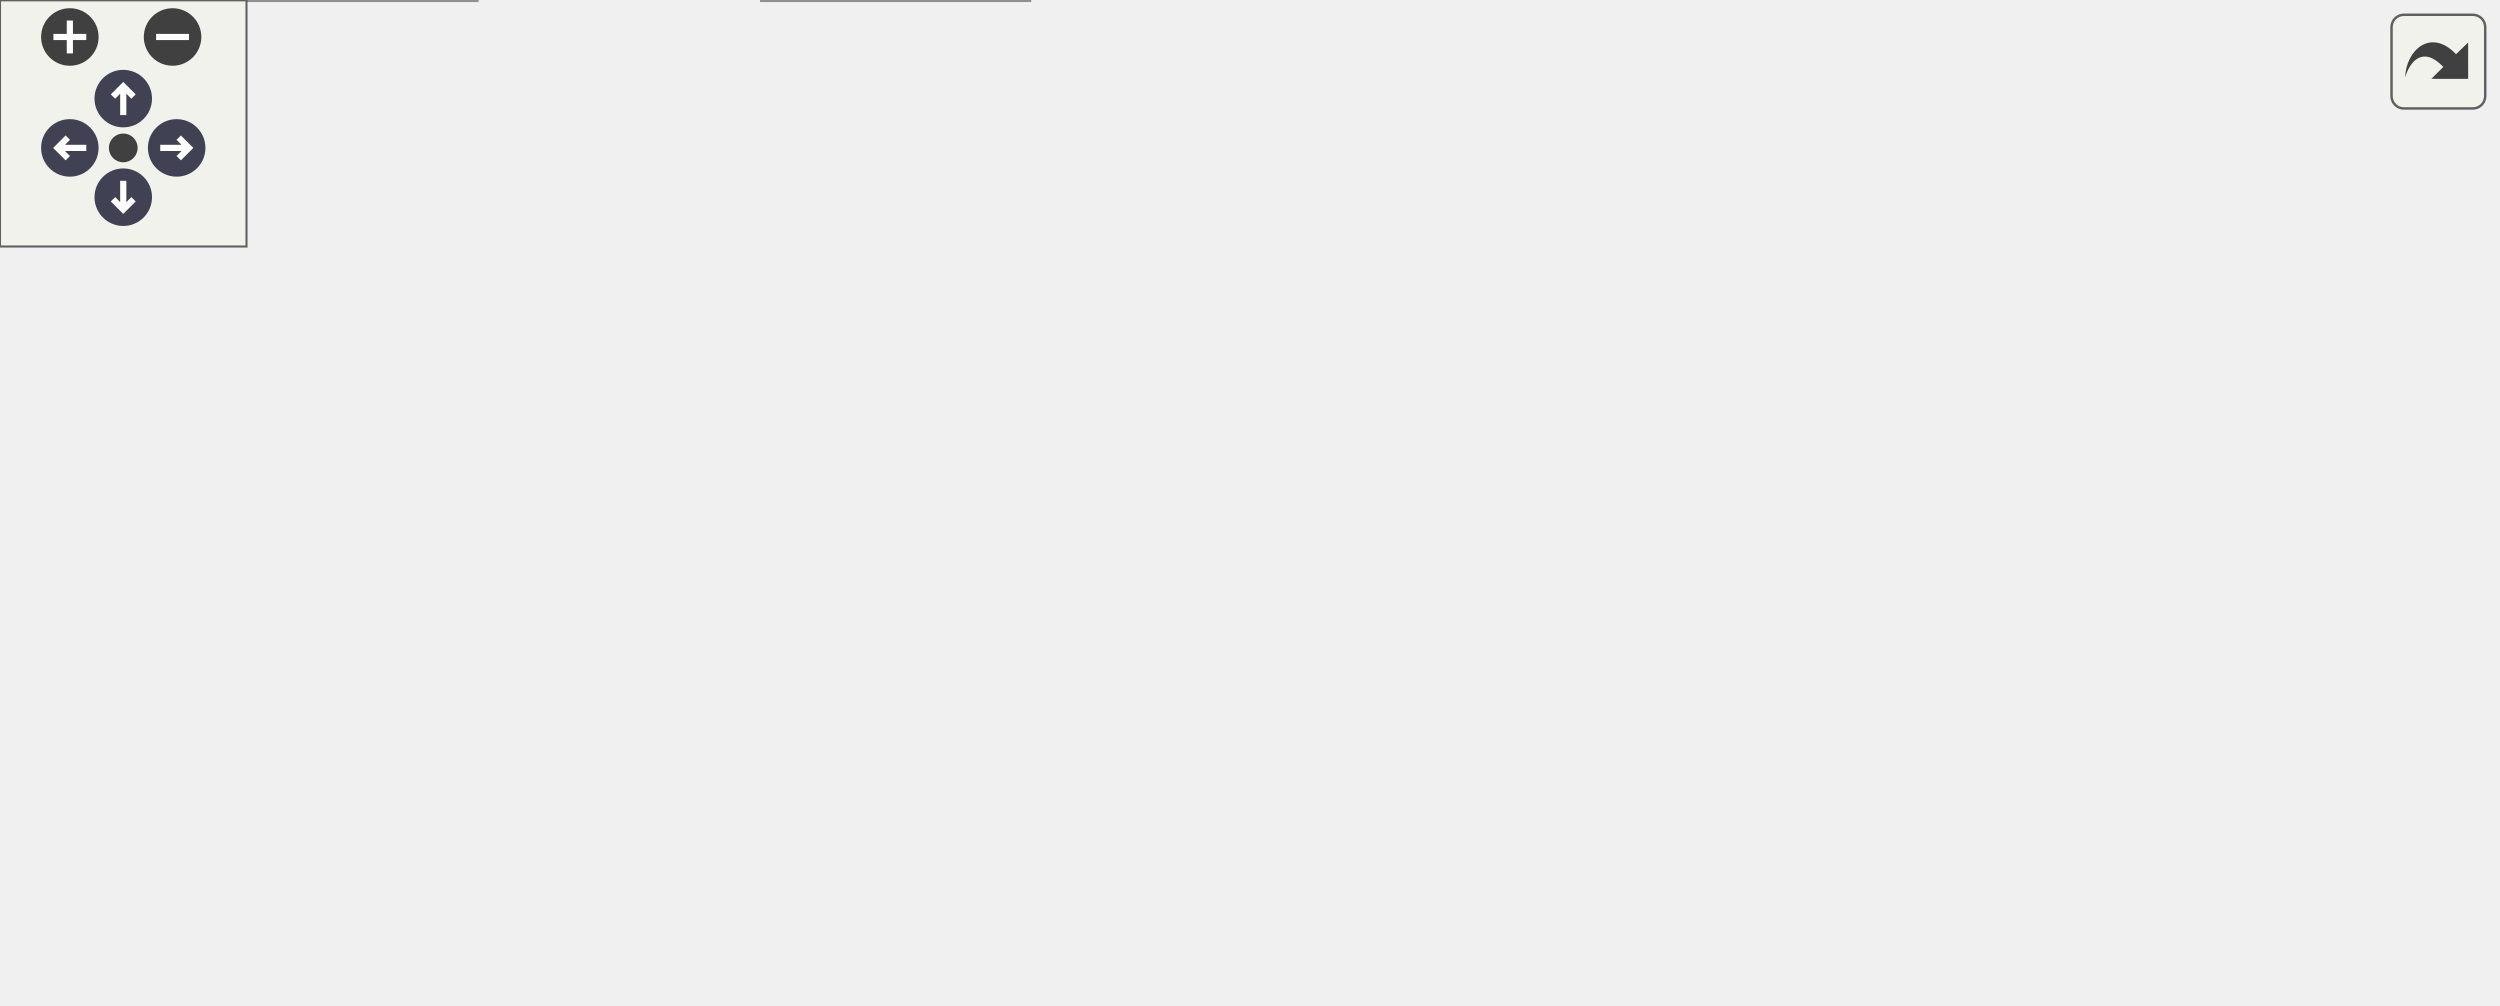
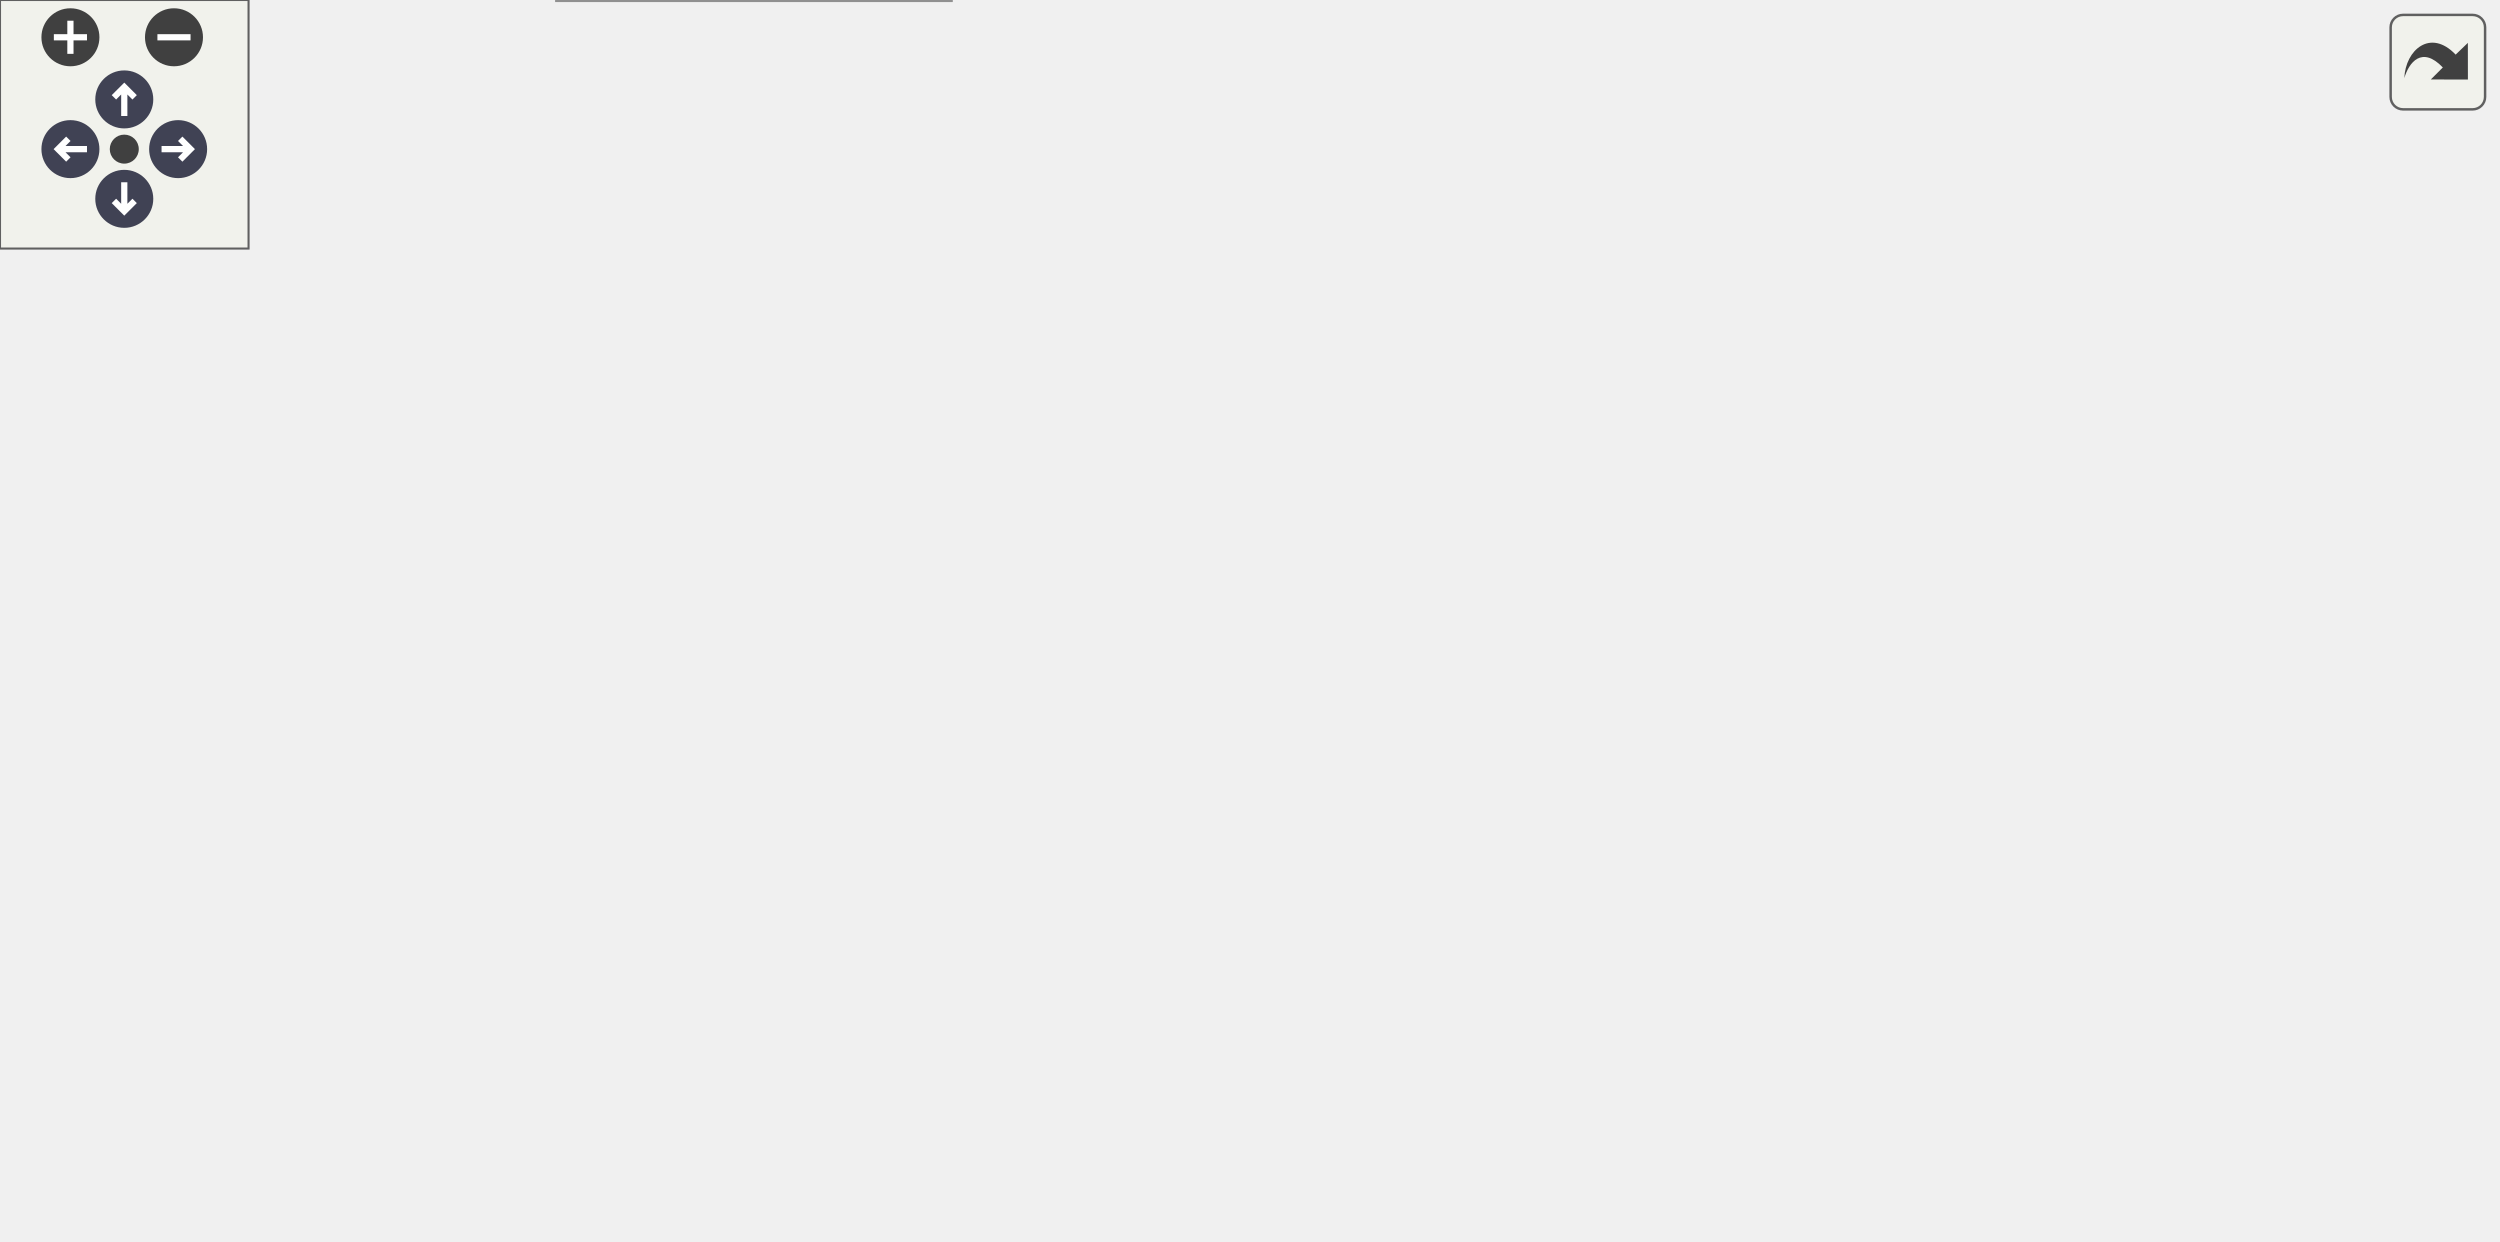
<svg xmlns="http://www.w3.org/2000/svg" xmlns:xlink="http://www.w3.org/1999/xlink" id="main" version="1.1" xml:space="preserve">
  <style type="text/css">
.node, .edge {opacity: 0.7;}
.node.selected, .edge.selected {opacity: 1;}
.edge:hover path { stroke: red; }
.edge:hover polygon { stroke: red; fill: red; }
</style>
  <defs>
    <circle id="rim" cx="0" cy="0" r="7" />
    <circle id="rim2" cx="0" cy="0" r="3.5" />
    <g id="zoomPlus">
      <use xlink:href="#rim" fill="#404040">
        <set attributeName="fill" to="#808080" begin="zoomplus.mouseover" end="zoomplus.mouseout" />
      </use>
      <path d="M-4,0h8M0,-4v8" fill="none" stroke="white" stroke-width="1.5" pointer-events="none" />
    </g>
    <g id="zoomMin">
      <use xlink:href="#rim" fill="#404040">
        <set attributeName="fill" to="#808080" begin="zoomminus.mouseover" end="zoomminus.mouseout" />
      </use>
      <path d="M-4,0h8" fill="none" stroke="white" stroke-width="1.5" pointer-events="none" />
    </g>
    <g id="arrowUp" transform="translate(30 24)">
      <use xlink:href="#rim" />
      <path pointer-events="none" fill="none" stroke="white" stroke-width="1.5" d="M0,-3.0v7 M-2.5,-0.5L0,-3.0L2.5,-0.5" />
    </g>
    <g id="arrowRight" transform="rotate(90) translate(36 -43)">
      <use xlink:href="#rim" />
      <path pointer-events="none" fill="none" stroke="white" stroke-width="1.5" d="M0,-3.0v7 M-2.5,-0.5L0,-3.0L2.5,-0.5" />
    </g>
    <g id="arrowDown" transform="rotate(180) translate(-30 -48)">
      <use xlink:href="#rim" />
      <path pointer-events="none" fill="none" stroke="white" stroke-width="1.5" d="M0,-3.0v7 M-2.5,-0.5L0,-3.0L2.5,-0.5" />
    </g>
    <g id="arrowLeft" transform="rotate(270) translate(-36 17)">
      <use xlink:href="#rim" />
      <path pointer-events="none" fill="none" stroke="white" stroke-width="1.5" d="M0,-3.0v7 M-2.5,-0.5L0,-3.0L2.5,-0.5" />
    </g>
    <g id="resetDef">
      <use xlink:href="#rim2" fill="#404040">
        <set attributeName="fill" to="#808080" begin="reset.mouseover" end="reset.mouseout" />
      </use>
    </g>
  </defs>
  <svg id="graph" class="graph">
    <g id="viewport">
      <g id="Node000001" class="node">
        <g id="a_Node000001">
          <a xlink:title="ECS component representing the position of an entity in 2D space.">
-             <polygon fill="#999999" stroke="#666666" points="393.5,-184 316.5,-184 316.5,-165 393.5,-165 393.5,-184" />
-             <text text-anchor="middle" x="355" y="-172" font-family="Helvetica,sans-Serif" font-size="10.00">Position.hpp</text>
+             <polygon fill="#999999" stroke="#666666" points="408.5,-239 331.5,-239 331.5,-220 408.5,-220 408.5,-239" />
+             <text text-anchor="middle" x="370" y="-227" font-family="Helvetica,sans-Serif" font-size="10.00">Position.hpp</text>
          </a>
        </g>
      </g>
      <g id="Node000002" class="node">
        <g id="a_Node000002">
          <a xlink:href="CollisionWorld_8hpp.html" target="_top" xlink:title="Spatial-hash collision world API: grid building and narrow-phase tests.">
-             <polygon fill="white" stroke="#666666" points="221.5,-129 114.5,-129 114.5,-110 221.5,-110 221.5,-129" />
-             <text text-anchor="middle" x="168" y="-117" font-family="Helvetica,sans-Serif" font-size="10.00">CollisionWorld.hpp</text>
+             <polygon fill="white" stroke="#666666" points="276.5,-184 169.5,-184 169.5,-165 276.5,-165 276.5,-184" />
+             <text text-anchor="middle" x="223" y="-172" font-family="Helvetica,sans-Serif" font-size="10.00">CollisionWorld.hpp</text>
          </a>
        </g>
      </g>
      <g id="edge1_Node000001_Node000002" class="edge">
        <g id="a_edge1_Node000001_Node000002">
          <a xlink:title=" ">
-             <path fill="none" stroke="#63b8ff" d="M315.07,-162.18C280.1,-152.27 230.04,-138.08 198.28,-129.08" />
-             <polygon fill="#63b8ff" stroke="#63b8ff" points="314.38,-165.63 324.96,-164.98 316.29,-158.89 314.38,-165.63" />
-           </a>
-         </g>
-       </g>
-       <g id="Node000007" class="node">
-         <g id="a_Node000007">
-           <a xlink:href="EntityFactory_8hpp.html" target="_top" xlink:title="Declares the entity creation and component registration helpers.">
-             <polygon fill="white" stroke="#666666" points="340,-129 240,-129 240,-110 340,-110 340,-129" />
-             <text text-anchor="middle" x="290" y="-117" font-family="Helvetica,sans-Serif" font-size="10.00">EntityFactory.hpp</text>
-           </a>
-         </g>
-       </g>
-       <g id="edge6_Node000001_Node000007" class="edge">
-         <g id="a_edge6_Node000001_Node000007">
-           <a xlink:title=" ">
-             <path fill="none" stroke="#63b8ff" d="M336.73,-158.6C325.08,-149.11 310.4,-137.13 300.63,-129.17" />
-             <polygon fill="#63b8ff" stroke="#63b8ff" points="334.59,-161.38 344.56,-164.98 339.02,-155.95 334.59,-161.38" />
+             <path fill="none" stroke="#63b8ff" d="M336.86,-216.55C309.56,-206.71 271.5,-192.98 247.05,-184.17" />
+             <polygon fill="#63b8ff" stroke="#63b8ff" points="335.79,-219.89 346.38,-219.98 338.16,-213.3 335.79,-219.89" />
          </a>
        </g>
      </g>
      <g id="Node000009" class="node">
        <g id="a_Node000009">
+           <a xlink:href="EntityFactory_8hpp.html" target="_top" xlink:title="Declares the entity creation and component registration helpers.">
+             <polygon fill="white" stroke="#666666" points="395,-129 295,-129 295,-110 395,-110 395,-129" />
+             <text text-anchor="middle" x="345" y="-117" font-family="Helvetica,sans-Serif" font-size="10.00">EntityFactory.hpp</text>
+           </a>
+         </g>
+       </g>
+       <g id="edge8_Node000001_Node000009" class="edge">
+         <g id="a_edge8_Node000001_Node000009">
+           <a xlink:title=" ">
+             <path fill="none" stroke="#63b8ff" d="M357.28,-211.61C352.07,-203.67 346.66,-193.81 344,-184 338.87,-165.06 341.36,-141.76 343.35,-129.32" />
+             <polygon fill="#63b8ff" stroke="#63b8ff" points="354.5,-213.75 363.11,-219.93 360.23,-209.73 354.5,-213.75" />
+           </a>
+         </g>
+       </g>
+       <g id="Node000011" class="node">
+         <g id="a_Node000011">
          <a xlink:href="MovementSystem_8cpp.html" target="_top" xlink:title="Implementation of MovementSystem::update.">
-             <polygon fill="white" stroke="#666666" points="484,-129 358,-129 358,-110 484,-110 484,-129" />
-             <text text-anchor="middle" x="421" y="-117" font-family="Helvetica,sans-Serif" font-size="10.00">MovementSystem.cpp</text>
-           </a>
-         </g>
-       </g>
-       <g id="edge9_Node000001_Node000009" class="edge">
-         <g id="a_edge9_Node000001_Node000009">
-           <a xlink:title=" ">
-             <path fill="none" stroke="#63b8ff" d="M373.55,-158.6C385.38,-149.11 400.29,-137.13 410.2,-129.17" />
-             <polygon fill="#63b8ff" stroke="#63b8ff" points="371.21,-155.99 365.6,-164.98 375.59,-161.45 371.21,-155.99" />
-           </a>
-         </g>
-       </g>
-       <g id="Node000010" class="node">
-         <g id="a_Node000010">
+             <polygon fill="white" stroke="#666666" points="479,-184 353,-184 353,-165 479,-165 479,-184" />
+             <text text-anchor="middle" x="416" y="-172" font-family="Helvetica,sans-Serif" font-size="10.00">MovementSystem.cpp</text>
+           </a>
+         </g>
+       </g>
+       <g id="edge12_Node000001_Node000011" class="edge">
+         <g id="a_edge12_Node000001_Node000011">
+           <a xlink:title=" ">
+             <path fill="none" stroke="#63b8ff" d="M384.36,-211.96C392.37,-202.72 402.03,-191.6 408.55,-184.09" />
+             <polygon fill="#63b8ff" stroke="#63b8ff" points="381.51,-209.9 377.6,-219.75 386.79,-214.49 381.51,-209.9" />
+           </a>
+         </g>
+       </g>
+       <g id="Node000012" class="node">
+         <g id="a_Node000012">
          <a xlink:href="PlayerSystem_8hpp.html" target="_top" xlink:title="Header for PlayerSystem — ECS system handling player movement, firing, and score updates.">
-             <polygon fill="white" stroke="#666666" points="607.5,-129 502.5,-129 502.5,-110 607.5,-110 607.5,-129" />
-             <text text-anchor="middle" x="555" y="-117" font-family="Helvetica,sans-Serif" font-size="10.00">PlayerSystem.hpp</text>
-           </a>
-         </g>
-       </g>
-       <g id="edge10_Node000001_Node000010" class="edge">
-         <g id="a_edge10_Node000001_Node000010">
-           <a xlink:title=" ">
-             <path fill="none" stroke="#63b8ff" d="M397.22,-162.31C434.65,-152.39 488.5,-138.12 522.61,-129.08" />
-             <polygon fill="#63b8ff" stroke="#63b8ff" points="395.9,-159.04 387.13,-164.98 397.7,-165.81 395.9,-159.04" />
+             <polygon fill="white" stroke="#666666" points="602.5,-184 497.5,-184 497.5,-165 602.5,-165 602.5,-184" />
+             <text text-anchor="middle" x="550" y="-172" font-family="Helvetica,sans-Serif" font-size="10.00">PlayerSystem.hpp</text>
+           </a>
+         </g>
+       </g>
+       <g id="edge13_Node000001_Node000012" class="edge">
+         <g id="a_edge13_Node000001_Node000012">
+           <a xlink:title=" ">
+             <path fill="none" stroke="#63b8ff" d="M408.87,-217.06C442.51,-207.15 490.42,-193.04 520.85,-184.08" />
+             <polygon fill="#63b8ff" stroke="#63b8ff" points="407.52,-213.8 398.92,-219.98 409.5,-220.52 407.52,-213.8" />
          </a>
        </g>
      </g>
      <g id="Node000003" class="node">
        <g id="a_Node000003">
          <a xlink:href="CollisionSystem_8hpp.html" target="_top" xlink:title="Header for CollisionSystem — orchestrates broad-phase and narrow-phase checks.">
-             <polygon fill="white" stroke="#666666" points="116,-74 0,-74 0,-55 116,-55 116,-74" />
-             <text text-anchor="middle" x="58" y="-62" font-family="Helvetica,sans-Serif" font-size="10.00">CollisionSystem.hpp</text>
+             <polygon fill="white" stroke="#666666" points="151,-129 35,-129 35,-110 151,-110 151,-129" />
+             <text text-anchor="middle" x="93" y="-117" font-family="Helvetica,sans-Serif" font-size="10.00">CollisionSystem.hpp</text>
          </a>
        </g>
      </g>
      <g id="edge2_Node000002_Node000003" class="edge">
        <g id="a_edge2_Node000002_Node000003">
          <a xlink:title=" ">
-             <path fill="none" stroke="#63b8ff" d="M141.3,-105.63C121.03,-95.87 93.73,-82.71 75.99,-74.17" />
-             <polygon fill="#63b8ff" stroke="#63b8ff" points="139.8,-108.8 150.33,-109.98 142.84,-102.49 139.8,-108.8" />
-           </a>
-         </g>
-       </g>
-       <g id="Node000006" class="node">
-         <g id="a_Node000006">
+             <path fill="none" stroke="#63b8ff" d="M192.73,-161.16C168.66,-151.35 135.6,-137.87 114.27,-129.17" />
+             <polygon fill="#63b8ff" stroke="#63b8ff" points="191.53,-164.45 202.11,-164.98 194.17,-157.97 191.53,-164.45" />
+           </a>
+         </g>
+       </g>
+       <g id="Node000008" class="node">
+         <g id="a_Node000008">
          <a xlink:href="CollisionWorld_8cpp.html" target="_top" xlink:title="Implementation of CollisionWorld: grid building, neighbor iteration and SAT tests.">
-             <polygon fill="white" stroke="#666666" points="241.5,-74 134.5,-74 134.5,-55 241.5,-55 241.5,-74" />
-             <text text-anchor="middle" x="188" y="-62" font-family="Helvetica,sans-Serif" font-size="10.00">CollisionWorld.cpp</text>
-           </a>
-         </g>
-       </g>
-       <g id="edge5_Node000002_Node000006" class="edge">
-         <g id="a_edge5_Node000002_Node000006">
-           <a xlink:title=" ">
-             <path fill="none" stroke="#63b8ff" d="M174.89,-100.24C178.24,-91.37 182.1,-81.14 184.76,-74.09" />
-             <polygon fill="#63b8ff" stroke="#63b8ff" points="171.56,-99.16 171.3,-109.75 178.11,-101.63 171.56,-99.16" />
+             <polygon fill="white" stroke="#666666" points="276.5,-129 169.5,-129 169.5,-110 276.5,-110 276.5,-129" />
+             <text text-anchor="middle" x="223" y="-117" font-family="Helvetica,sans-Serif" font-size="10.00">CollisionWorld.cpp</text>
+           </a>
+         </g>
+       </g>
+       <g id="edge7_Node000002_Node000008" class="edge">
+         <g id="a_edge7_Node000002_Node000008">
+           <a xlink:title=" ">
+             <path fill="none" stroke="#63b8ff" d="M223,-154.66C223,-145.93 223,-135.99 223,-129.09" />
+             <polygon fill="#63b8ff" stroke="#63b8ff" points="219.5,-154.75 223,-164.75 226.5,-154.75 219.5,-154.75" />
          </a>
        </g>
      </g>
      <g id="Node000004" class="node">
        <g id="a_Node000004">
          <a xlink:href="CollisionSystem_8cpp.html" target="_top" xlink:title="Implementation of CollisionSystem update pass (build + check).">
-             <polygon fill="white" stroke="#666666" points="116,-19 0,-19 0,0 116,0 116,-19" />
-             <text text-anchor="middle" x="58" y="-7" font-family="Helvetica,sans-Serif" font-size="10.00">CollisionSystem.cpp</text>
+             <polygon fill="white" stroke="#666666" points="116,-74 0,-74 0,-55 116,-55 116,-74" />
+             <text text-anchor="middle" x="58" y="-62" font-family="Helvetica,sans-Serif" font-size="10.00">CollisionSystem.cpp</text>
          </a>
        </g>
      </g>
      <g id="edge3_Node000003_Node000004" class="edge">
        <g id="a_edge3_Node000003_Node000004">
          <a xlink:title=" ">
-             <path fill="none" stroke="#63b8ff" d="M58,-44.66C58,-35.93 58,-25.99 58,-19.09" />
-             <polygon fill="#63b8ff" stroke="#63b8ff" points="54.5,-44.75 58,-54.75 61.5,-44.75 54.5,-44.75" />
+             <path fill="none" stroke="#63b8ff" d="M81.7,-101.39C75.68,-92.27 68.53,-81.45 63.67,-74.09" />
+             <polygon fill="#63b8ff" stroke="#63b8ff" points="78.79,-103.33 87.22,-109.75 84.63,-99.47 78.79,-103.33" />
          </a>
        </g>
      </g>
      <g id="Node000005" class="node">
        <g id="a_Node000005">
-           <a xlink:href="Rtype_8cpp.html" target="_top" xlink:title="Implements the main server logic for the R-Type project.">
-             <polygon fill="white" stroke="#666666" points="250.5,-19 185.5,-19 185.5,0 250.5,0 250.5,-19" />
-             <text text-anchor="middle" x="218" y="-7" font-family="Helvetica,sans-Serif" font-size="10.00">Rtype.cpp</text>
+           <a xlink:href="GameScene_8hpp.html" target="_top" xlink:title=" ">
+             <polygon fill="white" stroke="#666666" points="230,-74 134,-74 134,-55 230,-55 230,-74" />
+             <text text-anchor="middle" x="182" y="-62" font-family="Helvetica,sans-Serif" font-size="10.00">GameScene.hpp</text>
          </a>
        </g>
      </g>
      <g id="edge4_Node000003_Node000005" class="edge">
        <g id="a_edge4_Node000003_Node000005">
          <a xlink:title=" ">
-             <path fill="none" stroke="#63b8ff" d="M93.33,-51.8C123.19,-41.91 165.27,-27.97 192.09,-19.08" />
-             <polygon fill="#63b8ff" stroke="#63b8ff" points="92.1,-48.52 83.71,-54.98 94.3,-55.16 92.1,-48.52" />
-           </a>
-         </g>
-       </g>
-       <g id="edge8_Node000007_Node000005" class="edge">
-         <g id="a_edge8_Node000007_Node000005">
-           <a xlink:title=" ">
-             <path fill="none" stroke="#63b8ff" d="M279.39,-101.02C271.49,-88.16 260.32,-70.33 250,-55 241.49,-42.37 231.12,-28.15 224.54,-19.25" />
-             <polygon fill="#63b8ff" stroke="#63b8ff" points="276.53,-103.06 284.73,-109.76 282.5,-99.41 276.53,-103.06" />
-           </a>
-         </g>
-       </g>
-       <g id="Node000008" class="node">
-         <g id="a_Node000008">
+             <path fill="none" stroke="#63b8ff" d="M116.18,-104.7C132.39,-95.04 153.55,-82.44 167.44,-74.17" />
+             <polygon fill="#63b8ff" stroke="#63b8ff" points="114.1,-101.86 107.3,-109.98 117.68,-107.88 114.1,-101.86" />
+           </a>
+         </g>
+       </g>
+       <g id="Node000007" class="node">
+         <g id="a_Node000007">
+           <a xlink:href="Rtype_8cpp.html" target="_top" xlink:title="Implements the main server logic for the R-Type project.">
+             <polygon fill="white" stroke="#666666" points="313.5,-74 248.5,-74 248.5,-55 313.5,-55 313.5,-74" />
+             <text text-anchor="middle" x="281" y="-62" font-family="Helvetica,sans-Serif" font-size="10.00">Rtype.cpp</text>
+           </a>
+         </g>
+       </g>
+       <g id="edge6_Node000003_Node000007" class="edge">
+         <g id="a_edge6_Node000003_Node000007">
+           <a xlink:title=" ">
+             <path fill="none" stroke="#63b8ff" d="M133.14,-107.18C168.3,-97.27 218.63,-83.08 250.56,-74.08" />
+             <polygon fill="#63b8ff" stroke="#63b8ff" points="131.88,-103.9 123.21,-109.98 133.78,-110.64 131.88,-103.9" />
+           </a>
+         </g>
+       </g>
+       <g id="Node000006" class="node">
+         <g id="a_Node000006">
+           <a xlink:href="GameScene_8cpp.html" target="_top" xlink:title=" ">
+             <polygon fill="white" stroke="#666666" points="229.5,-19 134.5,-19 134.5,0 229.5,0 229.5,-19" />
+             <text text-anchor="middle" x="182" y="-7" font-family="Helvetica,sans-Serif" font-size="10.00">GameScene.cpp</text>
+           </a>
+         </g>
+       </g>
+       <g id="edge5_Node000005_Node000006" class="edge">
+         <g id="a_edge5_Node000005_Node000006">
+           <a xlink:title=" ">
+             <path fill="none" stroke="#63b8ff" d="M182,-44.66C182,-35.93 182,-25.99 182,-19.09" />
+             <polygon fill="#63b8ff" stroke="#63b8ff" points="178.5,-44.75 182,-54.75 185.5,-44.75 178.5,-44.75" />
+           </a>
+         </g>
+       </g>
+       <g id="edge10_Node000009_Node000005" class="edge">
+         <g id="a_edge10_Node000009_Node000005">
+           <a xlink:title=" ">
+             <path fill="none" stroke="#63b8ff" d="M309.01,-106.8C278.59,-96.91 235.72,-82.97 208.39,-74.08" />
+             <polygon fill="#63b8ff" stroke="#63b8ff" points="308.22,-110.22 318.81,-109.98 310.38,-103.56 308.22,-110.22" />
+           </a>
+         </g>
+       </g>
+       <g id="edge11_Node000009_Node000007" class="edge">
+         <g id="a_edge11_Node000009_Node000007">
+           <a xlink:title=" ">
+             <path fill="none" stroke="#63b8ff" d="M327.01,-103.6C315.54,-94.11 301.09,-82.13 291.47,-74.17" />
+             <polygon fill="#63b8ff" stroke="#63b8ff" points="324.78,-106.3 334.72,-109.98 329.25,-100.91 324.78,-106.3" />
+           </a>
+         </g>
+       </g>
+       <g id="Node000010" class="node">
+         <g id="a_Node000010">
          <a xlink:href="EntityFactory_8cpp.html" target="_top" xlink:title="Implements the entity creation logic and component registration.">
-             <polygon fill="white" stroke="#666666" points="397.5,-74 298.5,-74 298.5,-55 397.5,-55 397.5,-74" />
-             <text text-anchor="middle" x="348" y="-62" font-family="Helvetica,sans-Serif" font-size="10.00">EntityFactory.cpp</text>
-           </a>
-         </g>
-       </g>
-       <g id="edge7_Node000007_Node000008" class="edge">
-         <g id="a_edge7_Node000007_Node000008">
-           <a xlink:title=" ">
-             <path fill="none" stroke="#63b8ff" d="M306.91,-103.04C317.2,-93.64 329.97,-81.98 338.51,-74.17" />
-             <polygon fill="#63b8ff" stroke="#63b8ff" points="304.34,-100.66 299.32,-109.98 309.06,-105.82 304.34,-100.66" />
-           </a>
-         </g>
-       </g>
-       <g id="Node000011" class="node">
-         <g id="a_Node000011">
+             <polygon fill="white" stroke="#666666" points="430.5,-74 331.5,-74 331.5,-55 430.5,-55 430.5,-74" />
+             <text text-anchor="middle" x="381" y="-62" font-family="Helvetica,sans-Serif" font-size="10.00">EntityFactory.cpp</text>
+           </a>
+         </g>
+       </g>
+       <g id="edge9_Node000009_Node000010" class="edge">
+         <g id="a_edge9_Node000009_Node000010">
+           <a xlink:title=" ">
+             <path fill="none" stroke="#63b8ff" d="M356.62,-101.39C362.82,-92.27 370.17,-81.45 375.17,-74.09" />
+             <polygon fill="#63b8ff" stroke="#63b8ff" points="353.67,-99.51 350.94,-109.75 359.46,-103.44 353.67,-99.51" />
+           </a>
+         </g>
+       </g>
+       <g id="Node000013" class="node">
+         <g id="a_Node000013">
          <a xlink:href="PlayerSystem_8cpp.html" target="_top" xlink:title="Implementation of PlayerSystem — handles movement, firing, and scoring logic.">
-             <polygon fill="white" stroke="#666666" points="607,-74 503,-74 503,-55 607,-55 607,-74" />
-             <text text-anchor="middle" x="555" y="-62" font-family="Helvetica,sans-Serif" font-size="10.00">PlayerSystem.cpp</text>
-           </a>
-         </g>
-       </g>
-       <g id="edge11_Node000010_Node000011" class="edge">
-         <g id="a_edge11_Node000010_Node000011">
-           <a xlink:title=" ">
-             <path fill="none" stroke="#63b8ff" d="M555,-99.66C555,-90.93 555,-80.99 555,-74.09" />
-             <polygon fill="#63b8ff" stroke="#63b8ff" points="551.5,-99.75 555,-109.75 558.5,-99.75 551.5,-99.75" />
+             <polygon fill="white" stroke="#666666" points="602,-129 498,-129 498,-110 602,-110 602,-129" />
+             <text text-anchor="middle" x="550" y="-117" font-family="Helvetica,sans-Serif" font-size="10.00">PlayerSystem.cpp</text>
+           </a>
+         </g>
+       </g>
+       <g id="edge14_Node000012_Node000013" class="edge">
+         <g id="a_edge14_Node000012_Node000013">
+           <a xlink:title=" ">
+             <path fill="none" stroke="#63b8ff" d="M550,-154.66C550,-145.93 550,-135.99 550,-129.09" />
+             <polygon fill="#63b8ff" stroke="#63b8ff" points="546.5,-154.75 550,-164.75 553.5,-154.75 546.5,-154.75" />
          </a>
        </g>
      </g>
    </g>
  </svg>
  <g id="navigator" transform="translate(0 0)" fill="#404254">
    <rect fill="#f2f5e9" fill-opacity="0.5" stroke="#606060" stroke-width=".5" x="0" y="0" width="60" height="60" />
    <use id="zoomplus" xlink:href="#zoomPlus" x="17" y="9" />
    <use id="zoomminus" xlink:href="#zoomMin" x="42" y="9" />
    <use id="reset" xlink:href="#resetDef" x="30" y="36" />
    <use id="arrowup" xlink:href="#arrowUp" x="0" y="0" />
    <use id="arrowright" xlink:href="#arrowRight" x="0" y="0" />
    <use id="arrowdown" xlink:href="#arrowDown" x="0" y="0" />
    <use id="arrowleft" xlink:href="#arrowLeft" x="0" y="0" />
  </g>
  <svg viewBox="0 0 15 15" width="100%" height="30px" preserveAspectRatio="xMaxYMin meet">
    <g id="arrow_out" transform="scale(0.3 0.3)">
      <a xlink:href="Position_8hpp__dep__incl_org.svg" target="_base">
        <rect id="button" ry="5" rx="5" y="6" x="6" height="38" width="38" fill="#f2f5e9" fill-opacity="0.5" stroke="#606060" stroke-width="1.0" />
        <path id="arrow" d="M 11.5,31.437 C 11.94,20.098 22.043,11.323 32.159,21.979 L 37.069,17.246 C 37.069,17.246 37.088,32 37.088,32 L 22.16,31.978 C 22.16,31.978 26.998,27.14 26.998,27.14 C 18.529,18.264 13.292,25.23 11.5,31.437 z" style="fill:#404040;" />
      </a>
    </g>
  </svg>
  <style type="text/css">

[data-mouse-over-selected='false'] { opacity: 0.7; }
[data-mouse-over-selected='true']  { opacity: 1.0; }

</style>
</svg>
